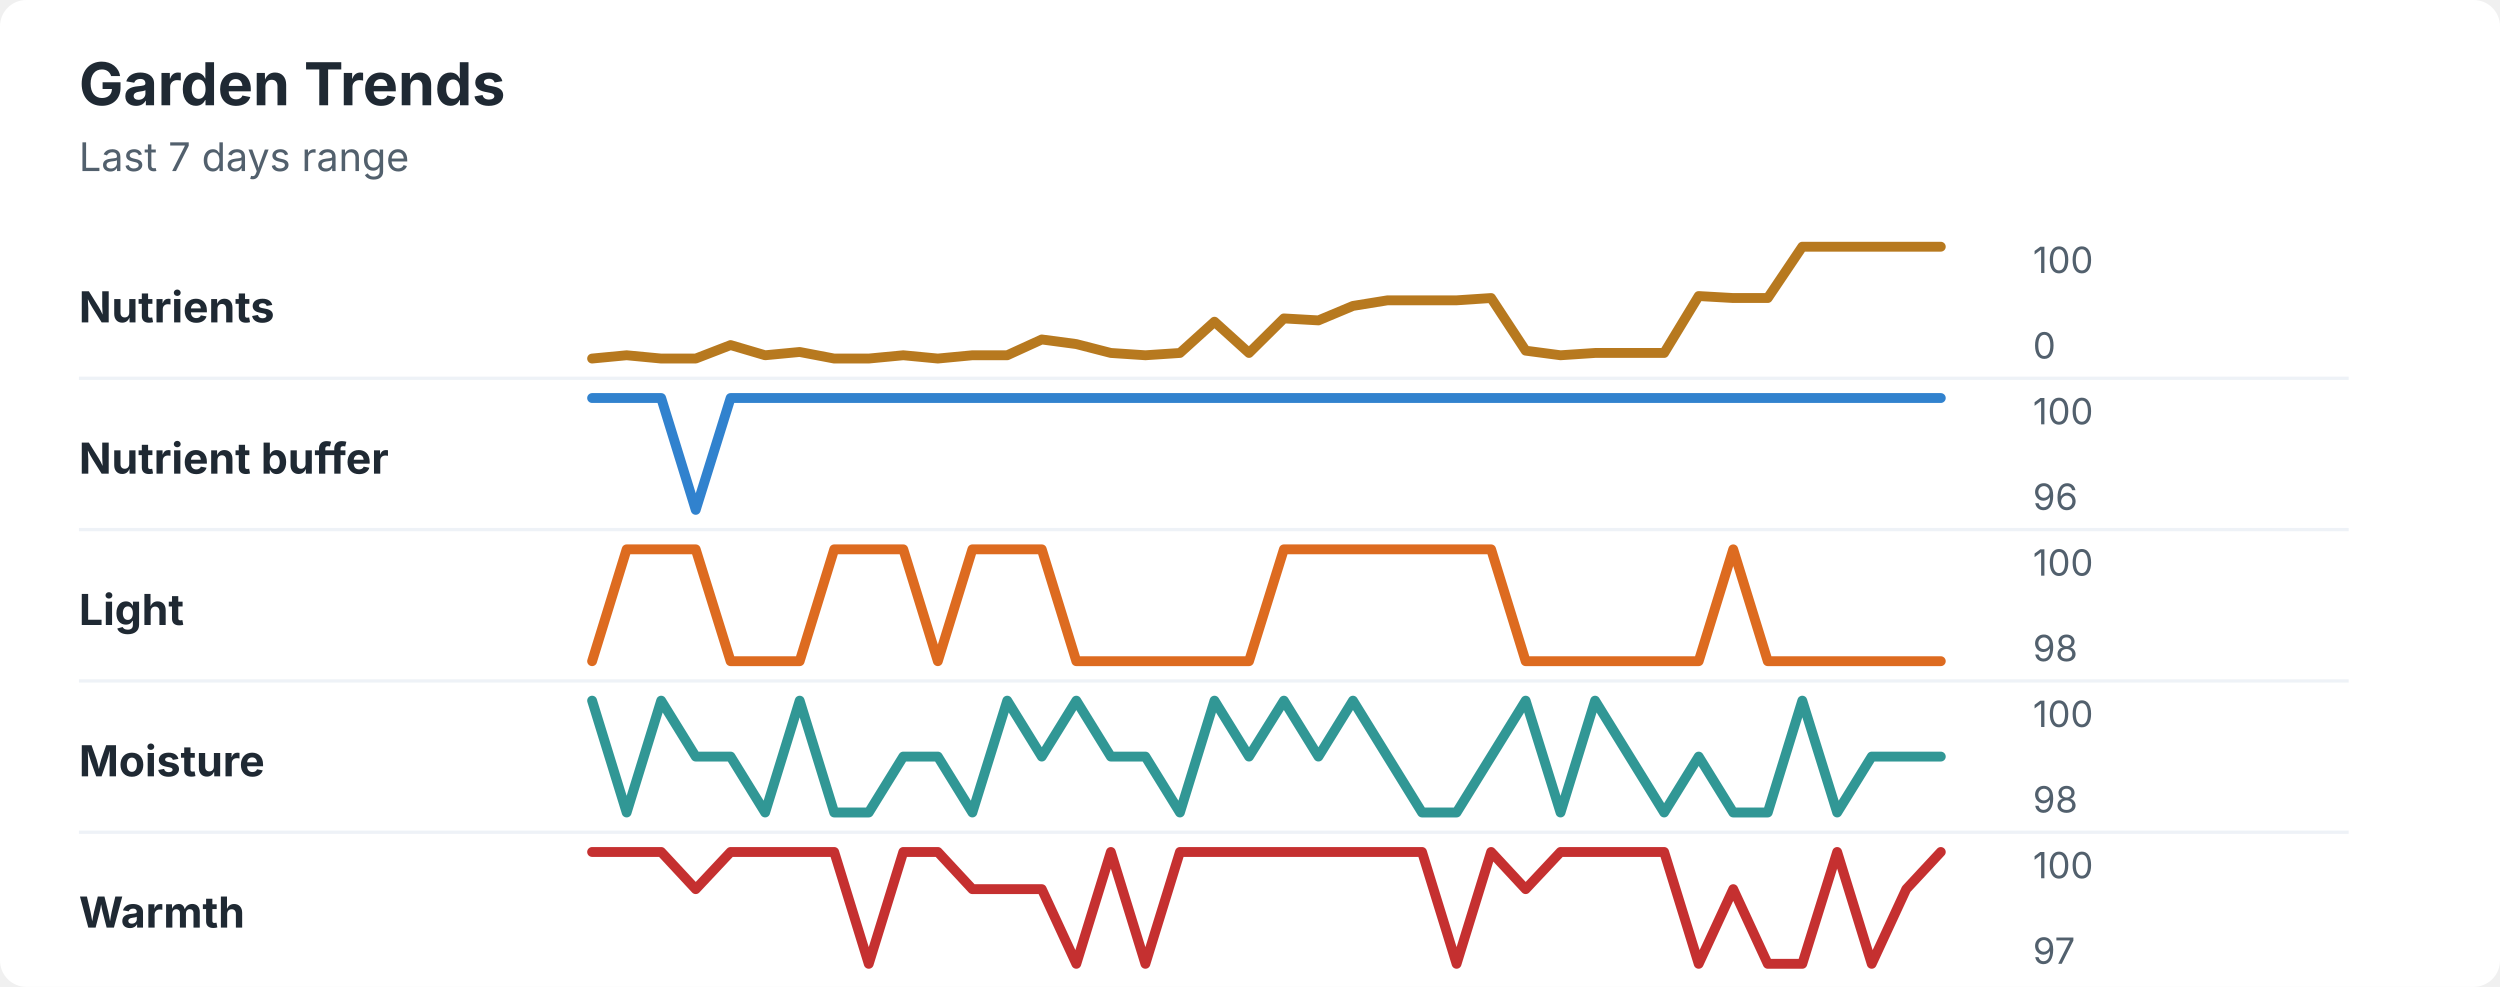
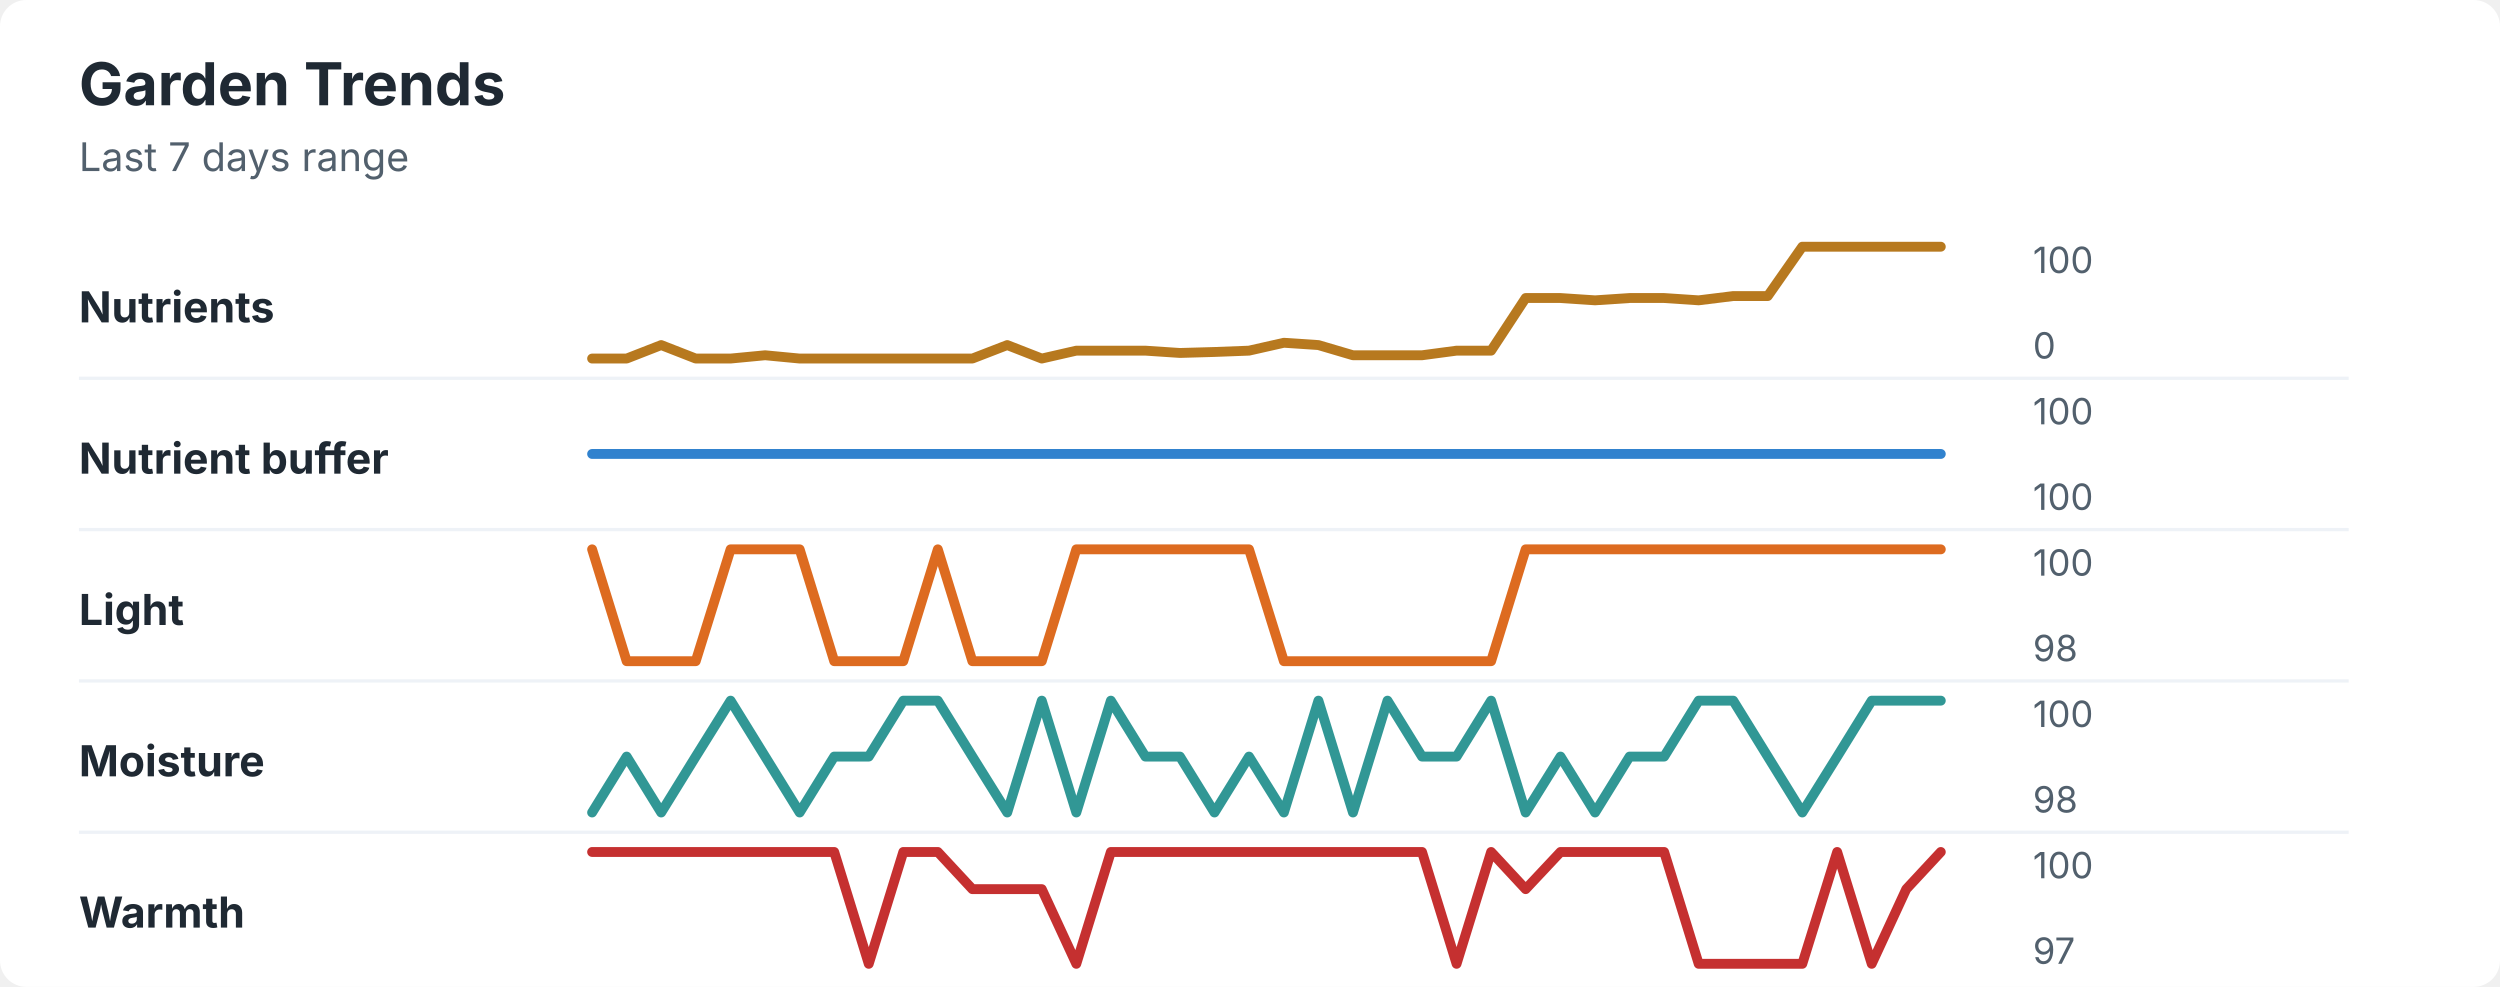
<svg xmlns="http://www.w3.org/2000/svg" width="760" height="300" viewBox="0 0 760 300" role="img" aria-labelledby="title desc">
  <rect width="760" height="300" rx="8" fill="#ffffff" />
  <style>
    text { font-family: -apple-system, BlinkMacSystemFont, "Segoe UI", sans-serif; }
    .title { font-size: 18px; font-weight: 700; fill: #1f2933; }
    .subtitle { font-size: 12px; fill: #52606d; }
    .label { font-size: 13px; font-weight: 650; fill: #1f2933; }
    .axis-value { font-size: 11px; fill: #52606d; }
    .separator { stroke: #eef2f7; stroke-width: 1; }
  </style>
  <text x="24" y="32" class="title">Garden Trends</text>
  <text x="24" y="52" class="subtitle">Last 7 days range</text>
  <text x="24" y="98" class="label">Nutrients</text>
-   <polyline points="180.0,109.0 190.5,108.0 201.0,109.0 211.5,109.0 222.1,104.9 232.6,108.0 243.1,107.0 253.6,109.0 264.1,109.0 274.6,108.0 285.1,109.0 295.6,108.0 306.2,108.0 316.7,103.2 327.2,104.6 337.7,107.3 348.2,108.0 358.7,107.3 369.2,97.8 379.7,107.3 390.3,96.8 400.8,97.4 411.3,93.0 421.8,91.3 432.3,91.3 442.8,91.3 453.3,90.6 463.8,106.6 474.4,108.0 484.9,107.3 495.4,107.3 505.9,107.3 516.4,90.0 526.9,90.6 537.4,90.6 547.9,75.0 558.5,75.0 569.0,75.0 579.5,75.0 590.0,75.0 " fill="none" stroke="#b7791f" stroke-width="3" stroke-linecap="round" stroke-linejoin="round" />
+   <polyline points="180.0,109.0 190.5,109.0 201.0,104.9 211.5,109.0 222.1,109.0 232.6,108.0 243.1,109.0 253.6,109.0 264.1,109.0 274.6,109.0 285.1,109.0 295.6,109.0 306.2,104.9 316.7,109.0 327.2,106.6 337.7,106.6 348.2,106.6 358.7,107.3 369.2,107.0 379.7,106.6 390.3,104.2 400.8,104.9 411.3,108.0 421.8,108.0 432.3,108.0 442.8,106.6 453.3,106.6 463.8,90.6 474.4,90.6 484.9,91.3 495.4,90.6 505.9,90.6 516.4,91.3 526.9,90.0 537.4,90.0 547.9,75.0 558.5,75.0 569.0,75.0 579.5,75.0 590.0,75.0 " fill="none" stroke="#b7791f" stroke-width="3" stroke-linecap="round" stroke-linejoin="round" />
  <text x="618" y="83" class="axis-value">100</text>
  <text x="618" y="109" class="axis-value">0</text>
  <line x1="24" y1="115.0" x2="714" y2="115.0" class="separator" />
  <text x="24" y="144" class="label">Nutrient buffer</text>
-   <polyline points="180.0,121.0 190.5,121.0 201.0,121.0 211.5,155.0 222.1,121.0 232.6,121.0 243.1,121.0 253.6,121.0 264.1,121.0 274.6,121.0 285.1,121.0 295.6,121.0 306.2,121.0 316.7,121.0 327.2,121.0 337.7,121.0 348.2,121.0 358.7,121.0 369.2,121.0 379.7,121.0 390.3,121.0 400.8,121.0 411.3,121.0 421.8,121.0 432.3,121.0 442.8,121.0 453.3,121.0 463.8,121.0 474.4,121.0 484.9,121.0 495.4,121.0 505.9,121.0 516.4,121.0 526.9,121.0 537.4,121.0 547.9,121.0 558.5,121.0 569.0,121.0 579.5,121.0 590.0,121.0 " fill="none" stroke="#3182ce" stroke-width="3" stroke-linecap="round" stroke-linejoin="round" />
+   <polyline points="180.0,138.0 190.5,138.0 201.0,138.0 211.5,138.0 222.1,138.0 232.6,138.0 243.1,138.0 253.6,138.0 264.1,138.0 274.6,138.0 285.1,138.0 295.6,138.0 306.2,138.0 316.7,138.0 327.2,138.0 337.7,138.0 348.2,138.0 358.7,138.0 369.2,138.0 379.7,138.0 390.3,138.0 400.8,138.0 411.3,138.0 421.8,138.0 432.3,138.0 442.8,138.0 453.3,138.0 463.8,138.0 474.4,138.0 484.9,138.0 495.4,138.0 505.9,138.0 516.4,138.0 526.9,138.0 537.4,138.0 547.9,138.0 558.5,138.0 569.0,138.0 579.5,138.0 590.0,138.0 " fill="none" stroke="#3182ce" stroke-width="3" stroke-linecap="round" stroke-linejoin="round" />
  <text x="618" y="129" class="axis-value">100</text>
-   <text x="618" y="155" class="axis-value">96</text>
+   <text x="618" y="155" class="axis-value">100</text>
  <line x1="24" y1="161.0" x2="714" y2="161.0" class="separator" />
  <text x="24" y="190" class="label">Light</text>
-   <polyline points="180.0,201.0 190.5,167.0 201.0,167.0 211.5,167.0 222.1,201.0 232.6,201.0 243.1,201.0 253.6,167.0 264.1,167.0 274.6,167.0 285.1,201.0 295.6,167.0 306.2,167.0 316.7,167.0 327.2,201.0 337.7,201.0 348.2,201.0 358.7,201.0 369.2,201.0 379.7,201.0 390.3,167.0 400.8,167.0 411.3,167.0 421.8,167.0 432.3,167.0 442.8,167.0 453.3,167.0 463.8,201.0 474.4,201.0 484.9,201.0 495.4,201.0 505.9,201.0 516.4,201.0 526.9,167.0 537.4,201.0 547.9,201.0 558.5,201.0 569.0,201.0 579.5,201.0 590.0,201.0 " fill="none" stroke="#dd6b20" stroke-width="3" stroke-linecap="round" stroke-linejoin="round" />
+   <polyline points="180.0,167.0 190.5,201.0 201.0,201.0 211.5,201.0 222.1,167.0 232.6,167.0 243.1,167.0 253.6,201.0 264.1,201.0 274.6,201.0 285.1,167.0 295.6,201.0 306.2,201.0 316.7,201.0 327.2,167.0 337.7,167.0 348.2,167.0 358.7,167.0 369.2,167.0 379.7,167.0 390.3,201.0 400.8,201.0 411.3,201.0 421.8,201.0 432.3,201.0 442.8,201.0 453.3,201.0 463.8,167.0 474.4,167.0 484.9,167.0 495.4,167.0 505.9,167.0 516.4,167.0 526.9,167.0 537.4,167.0 547.9,167.0 558.5,167.0 569.0,167.0 579.5,167.0 590.0,167.0 " fill="none" stroke="#dd6b20" stroke-width="3" stroke-linecap="round" stroke-linejoin="round" />
  <text x="618" y="175" class="axis-value">100</text>
  <text x="618" y="201" class="axis-value">98</text>
  <line x1="24" y1="207.0" x2="714" y2="207.0" class="separator" />
  <text x="24" y="236" class="label">Moisture</text>
-   <polyline points="180.0,213.0 190.5,247.0 201.0,213.0 211.5,230.0 222.1,230.0 232.6,247.0 243.1,213.0 253.6,247.0 264.1,247.0 274.6,230.0 285.1,230.0 295.6,247.0 306.2,213.0 316.7,230.0 327.2,213.0 337.7,230.0 348.2,230.0 358.7,247.0 369.2,213.0 379.7,230.0 390.3,213.0 400.8,230.0 411.3,213.0 421.8,230.0 432.3,247.0 442.8,247.0 453.3,230.0 463.8,213.0 474.4,247.0 484.9,213.0 495.4,230.0 505.9,247.0 516.4,230.0 526.9,247.0 537.4,247.0 547.9,213.0 558.5,247.0 569.0,230.0 579.5,230.0 590.0,230.0 " fill="none" stroke="#319795" stroke-width="3" stroke-linecap="round" stroke-linejoin="round" />
+   <polyline points="180.0,247.0 190.5,230.0 201.0,247.0 211.5,230.0 222.1,213.0 232.6,230.0 243.1,247.0 253.6,230.0 264.1,230.0 274.6,213.0 285.1,213.0 295.6,230.0 306.2,247.0 316.7,213.0 327.2,247.0 337.7,213.0 348.2,230.0 358.7,230.0 369.2,247.0 379.7,230.0 390.3,247.0 400.8,213.0 411.3,247.0 421.8,213.0 432.3,230.0 442.8,230.0 453.3,213.0 463.8,247.0 474.4,230.0 484.9,247.0 495.4,230.0 505.9,230.0 516.4,213.0 526.9,213.0 537.4,230.0 547.9,247.0 558.5,230.0 569.0,213.0 579.5,213.0 590.0,213.0 " fill="none" stroke="#319795" stroke-width="3" stroke-linecap="round" stroke-linejoin="round" />
  <text x="618" y="221" class="axis-value">100</text>
  <text x="618" y="247" class="axis-value">98</text>
  <line x1="24" y1="253.0" x2="714" y2="253.0" class="separator" />
  <text x="24" y="282" class="label">Warmth</text>
-   <polyline points="180.0,259.0 190.5,259.0 201.0,259.0 211.5,270.3 222.1,259.0 232.6,259.0 243.1,259.0 253.6,259.0 264.1,293.0 274.6,259.0 285.1,259.0 295.6,270.3 306.2,270.3 316.7,270.3 327.2,293.0 337.7,259.0 348.2,293.0 358.7,259.0 369.2,259.0 379.7,259.0 390.3,259.0 400.8,259.0 411.3,259.0 421.8,259.0 432.3,259.0 442.8,293.0 453.3,259.0 463.8,270.3 474.4,259.0 484.9,259.0 495.4,259.0 505.9,259.0 516.4,293.0 526.9,270.3 537.4,293.0 547.9,293.0 558.5,259.0 569.0,293.0 579.5,270.3 590.0,259.0 " fill="none" stroke="#c53030" stroke-width="3" stroke-linecap="round" stroke-linejoin="round" />
+   <polyline points="180.0,259.0 190.5,259.0 201.0,259.0 211.5,259.0 222.1,259.0 232.6,259.0 243.1,259.0 253.6,259.0 264.1,293.0 274.6,259.0 285.1,259.0 295.6,270.3 306.2,270.3 316.7,270.3 327.2,293.0 337.7,259.0 348.2,259.0 358.7,259.0 369.2,259.0 379.7,259.0 390.3,259.0 400.8,259.0 411.3,259.0 421.8,259.0 432.3,259.0 442.8,293.0 453.3,259.0 463.8,270.3 474.4,259.0 484.9,259.0 495.4,259.0 505.9,259.0 516.4,293.0 526.9,293.0 537.4,293.0 547.9,293.0 558.5,259.0 569.0,293.0 579.5,270.3 590.0,259.0 " fill="none" stroke="#c53030" stroke-width="3" stroke-linecap="round" stroke-linejoin="round" />
  <text x="618" y="267" class="axis-value">100</text>
  <text x="618" y="293" class="axis-value">97</text>
</svg>
